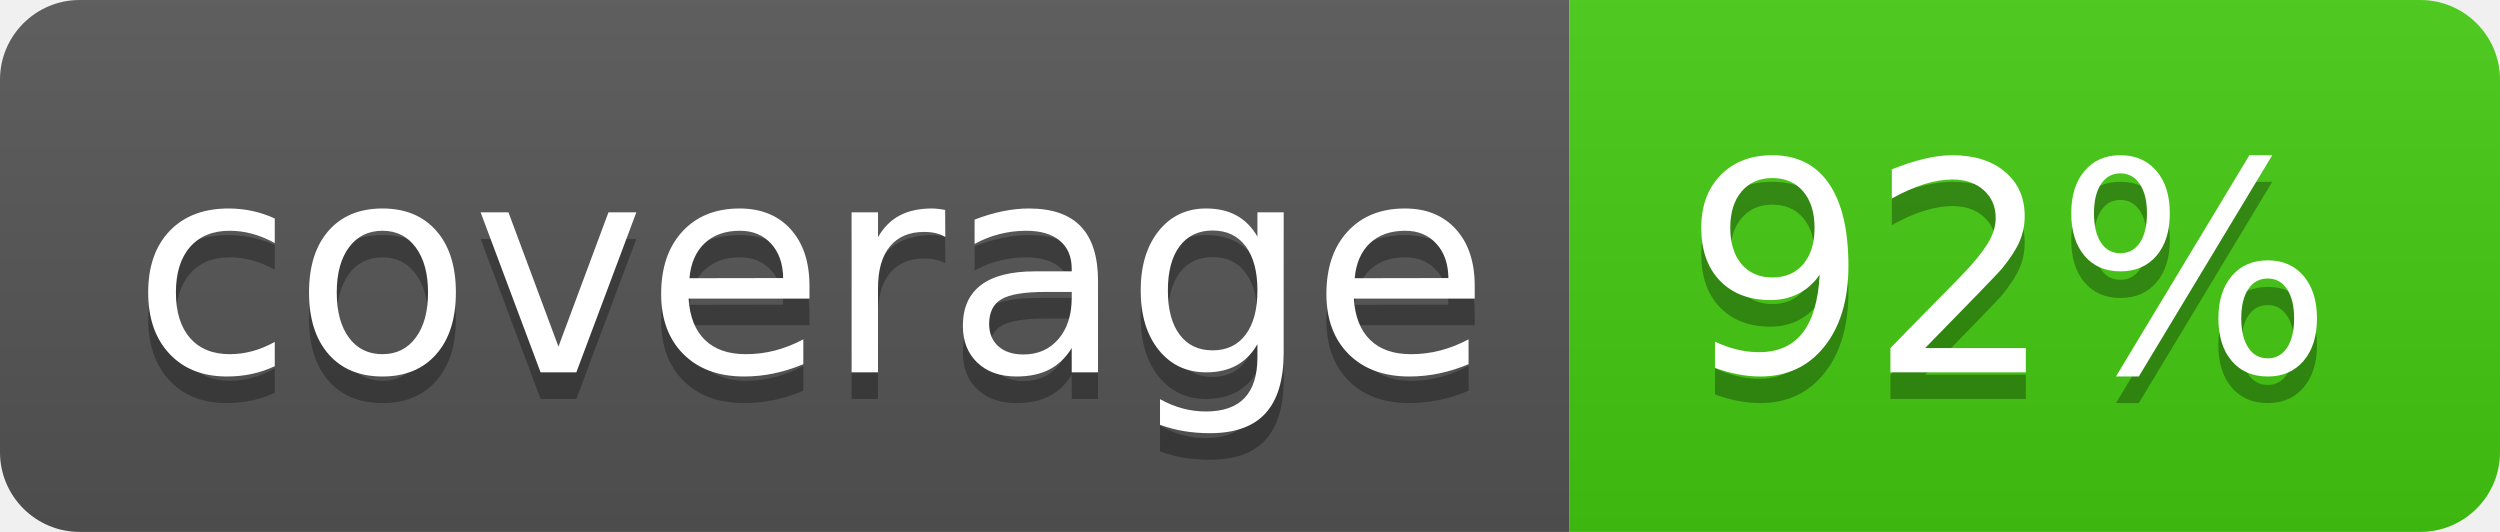
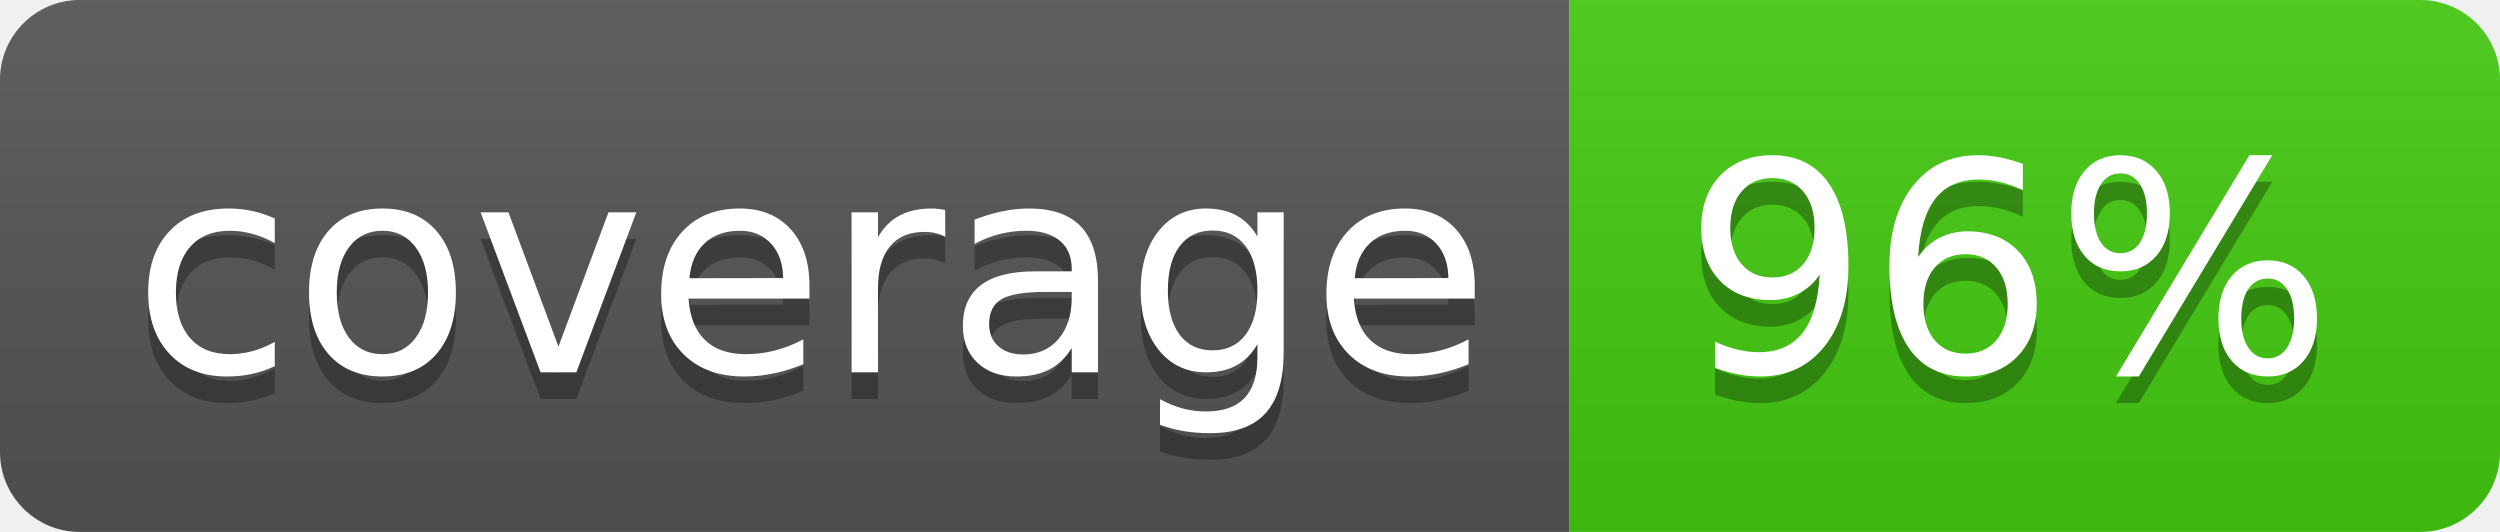
<svg xmlns="http://www.w3.org/2000/svg" width="94" height="20">
  <linearGradient id="b" x2="0" y2="100%">
    <stop offset="0" stop-color="#bbb" stop-opacity=".1" />
    <stop offset="1" stop-opacity=".1" />
  </linearGradient>
  <clipPath id="a">
    <rect width="94" height="20" rx="3" fill="#fff" />
  </clipPath>
  <g clip-path="url(#a)">
    <path fill="#555" d="M0 0h59v20H0z" />
    <path fill="#4c1" d="M59 0h35v20H59z" />
    <path fill="url(#b)" d="M0 0h94v20H0z" />
  </g>
  <g fill="#fff" text-anchor="middle" font-family="DejaVu Sans,Verdana,Geneva,sans-serif" font-size="110">
    <text x="305" y="150" fill="#010101" fill-opacity=".3" transform="scale(.1)" textLength="490">coverage</text>
    <text x="305" y="140" transform="scale(.1)" textLength="490">coverage</text>
-     <text x="755" y="150" fill="#010101" fill-opacity=".3" transform="scale(.1)" textLength="250">92%</text>
-     <text x="755" y="140" transform="scale(.1)" textLength="250">92%</text>
+     <text x="755" y="150" fill="#010101" fill-opacity=".3" transform="scale(.1)" textLength="250">96%</text>
+     <text x="755" y="140" transform="scale(.1)" textLength="250">96%</text>
  </g>
</svg>
